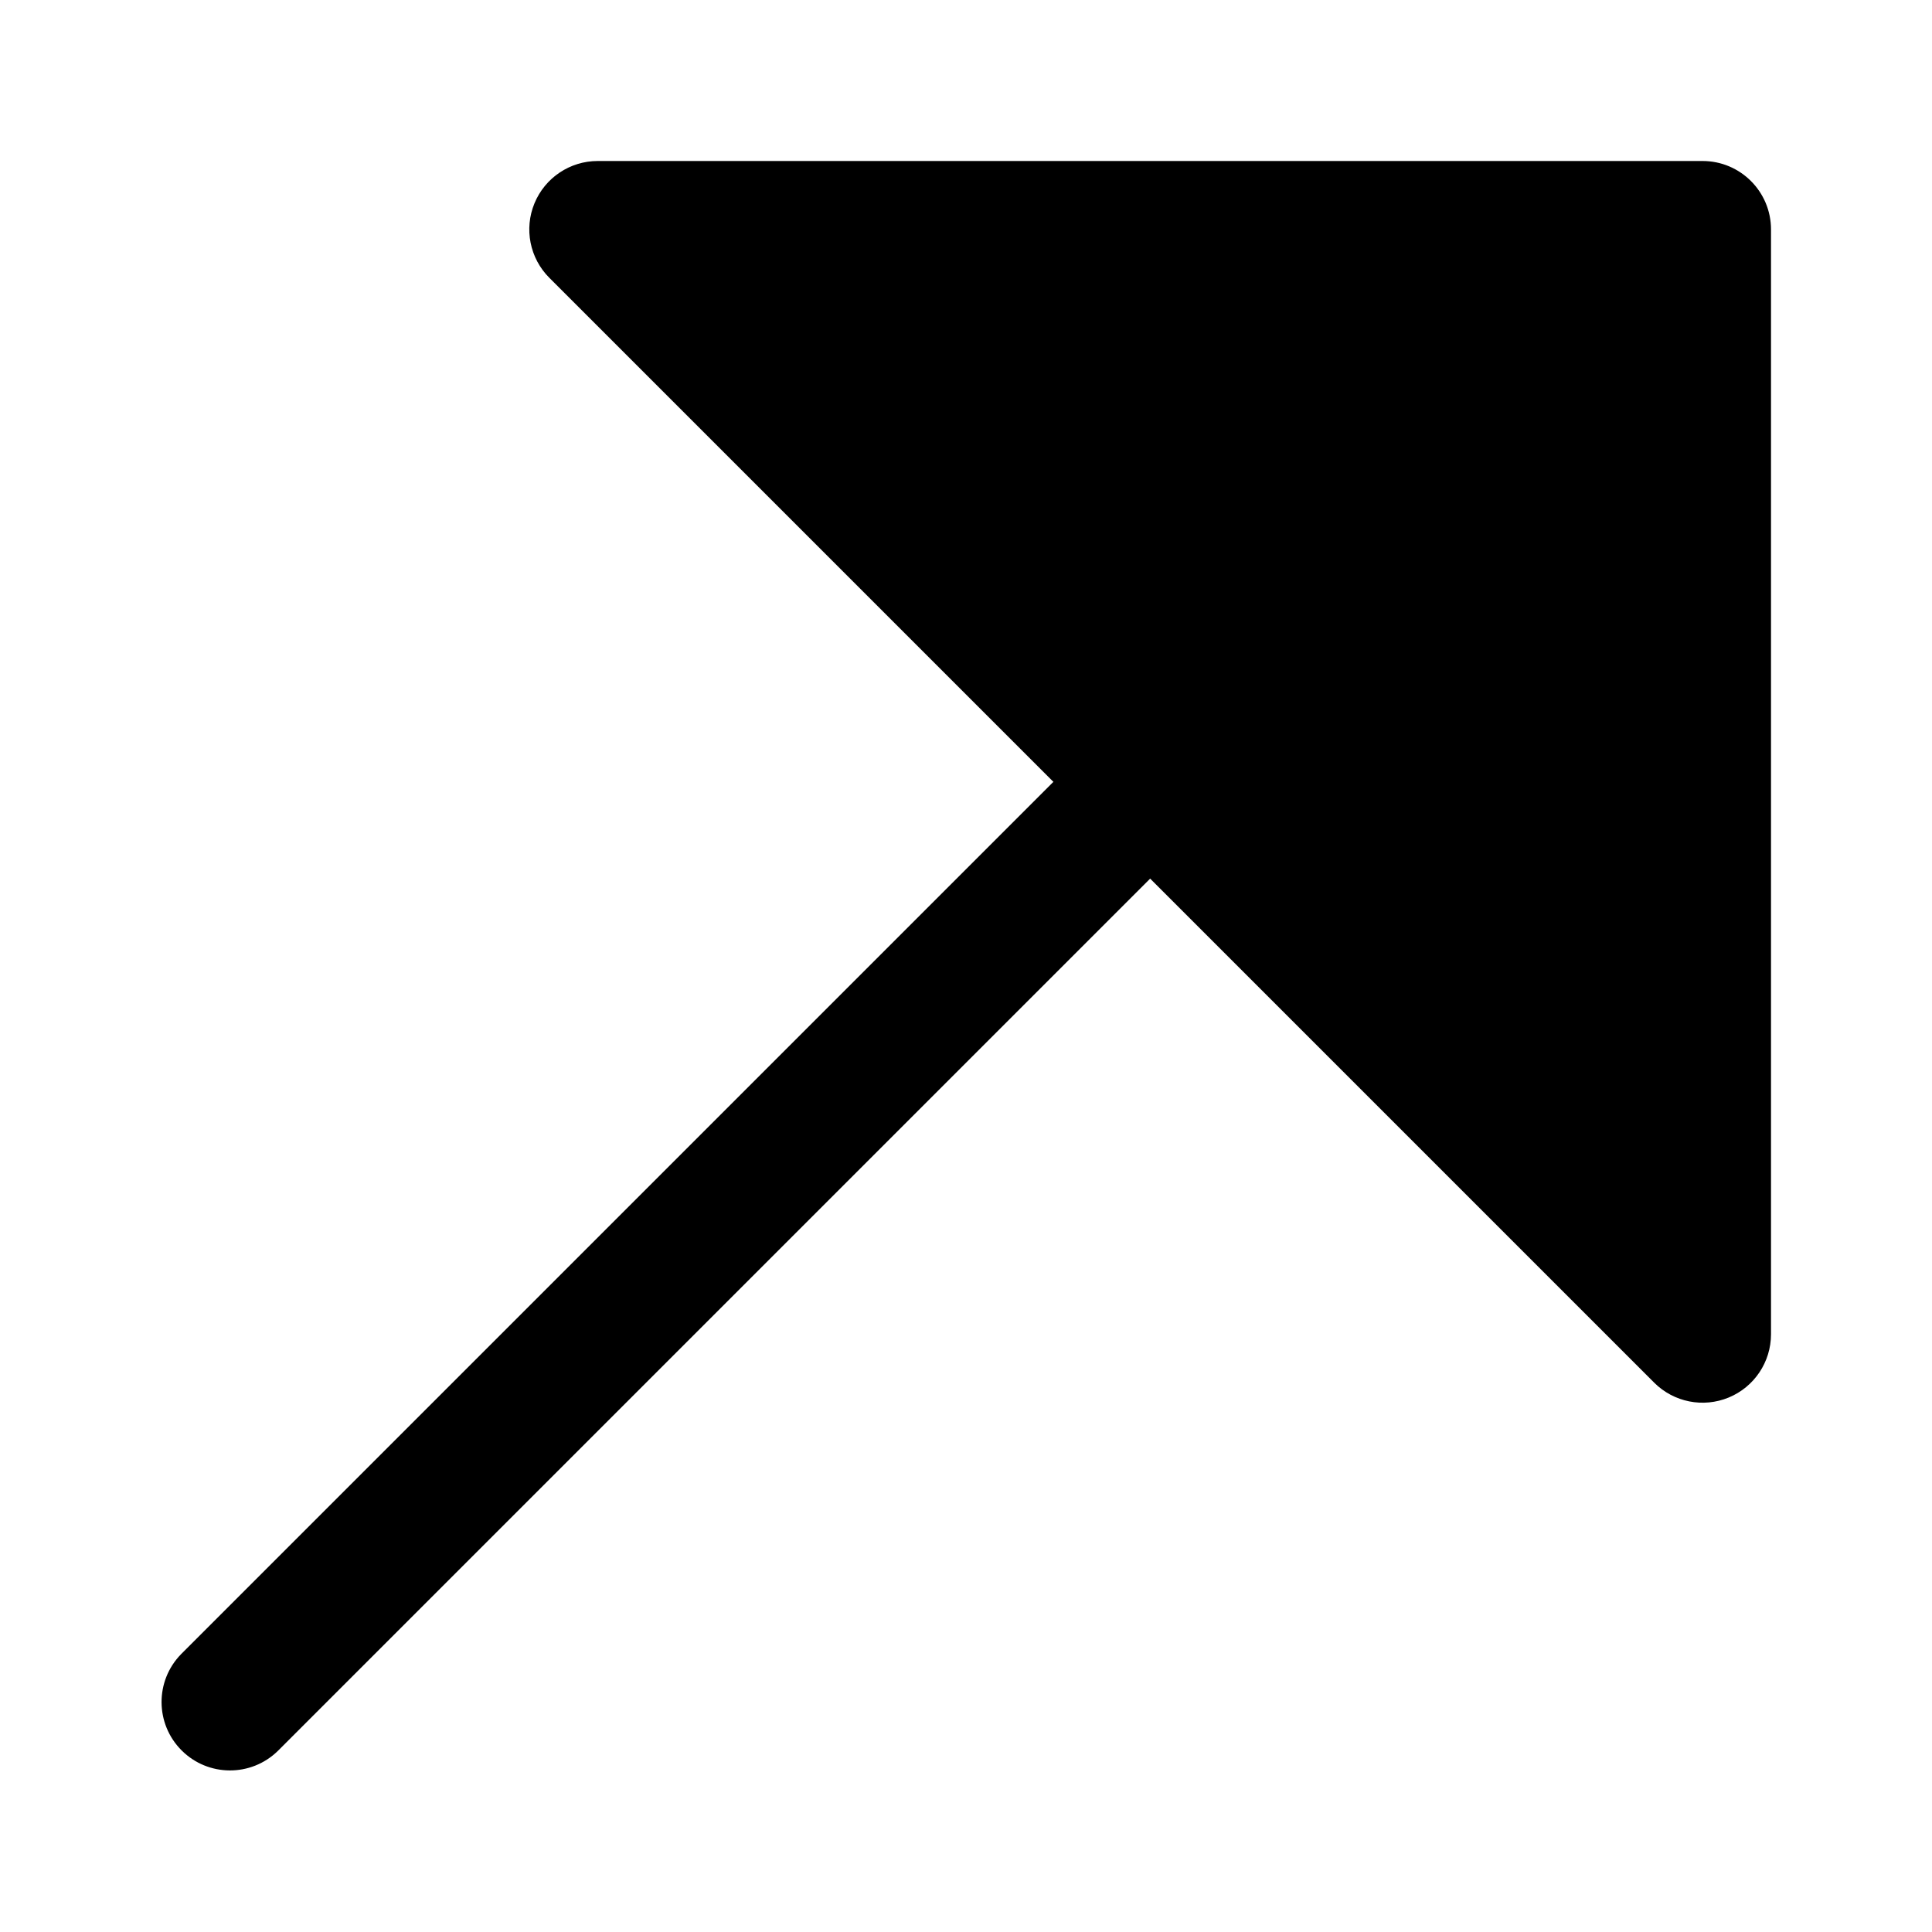
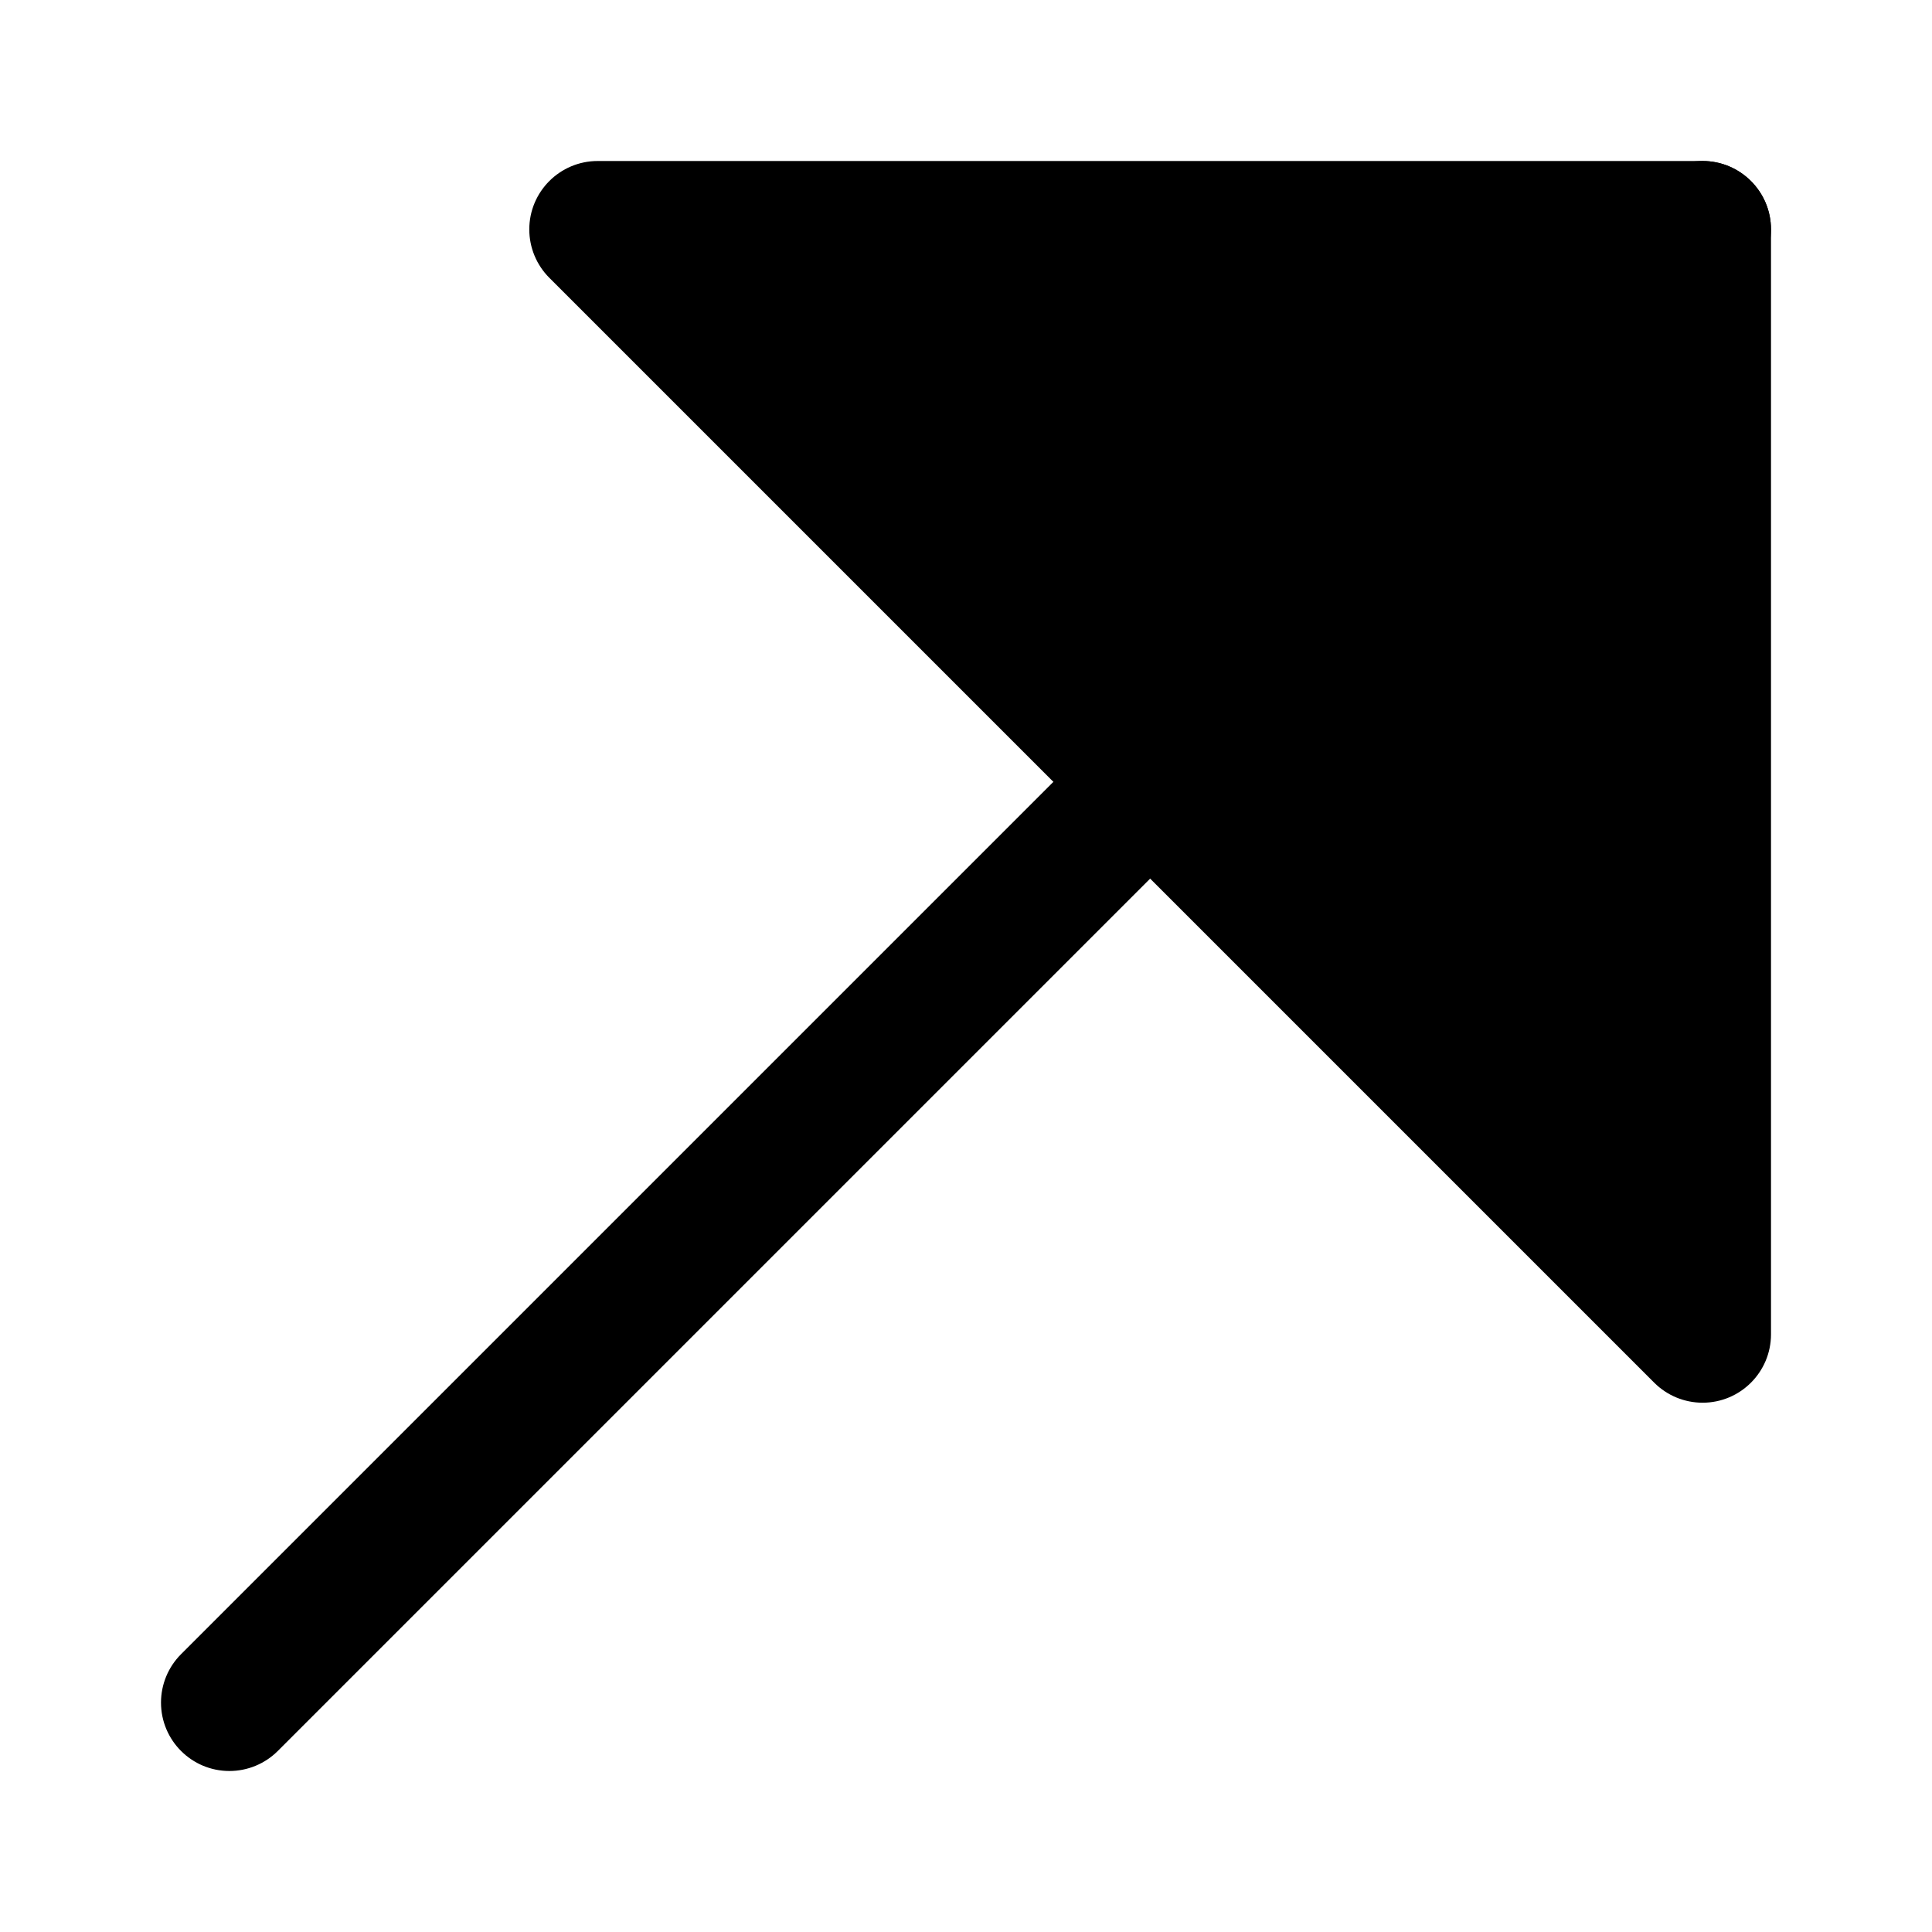
<svg xmlns="http://www.w3.org/2000/svg" viewBox="0 0 24 24" fill="currentColor" stroke="none" fill-rule="evenodd">
  <g data-part="body">
-     <path d="M2.249 20.549 L20.549 2.249 A.85 .85 0 0 1 21.751 3.451 L3.451 21.751 A.85 .85 0 0 1 2.249 20.549 Z" />
-     <path d="M6.824 3.451 A.85 .85 0 0 1 7.425 2 L21.15 2 A.85 .85 0 0 1 22 2.85 L22 16.575 A.85 .85 0 0 1 20.549 17.176 L6.824 3.451 Z" />
+     <path d="M2.249 20.549 L20.549 2.249 A.85 .85 0 0 1 21.15 2 A.85 .85 0 0 1 22 2.85 A.85 .85 0 0 1 21.751 3.451 L3.451 21.751 A.85 .85 0 0 1 2.85 22 A.85 .85 0 0 1 2 21.15 A.85 .85 0 0 1 2.249 20.549 Z" />
+     <path d="M6.824 3.451 A.85 .85 0 0 1 6.575 2.85 A.85 .85 0 0 1 7.425 2 L21.15 2 A.85 .85 0 0 1 22 2.85 L22 16.575 A.85 .85 0 0 1 21.15 17.425 A.85 .85 0 0 1 20.549 17.176 L6.824 3.451 Z" />
  </g>
</svg>
